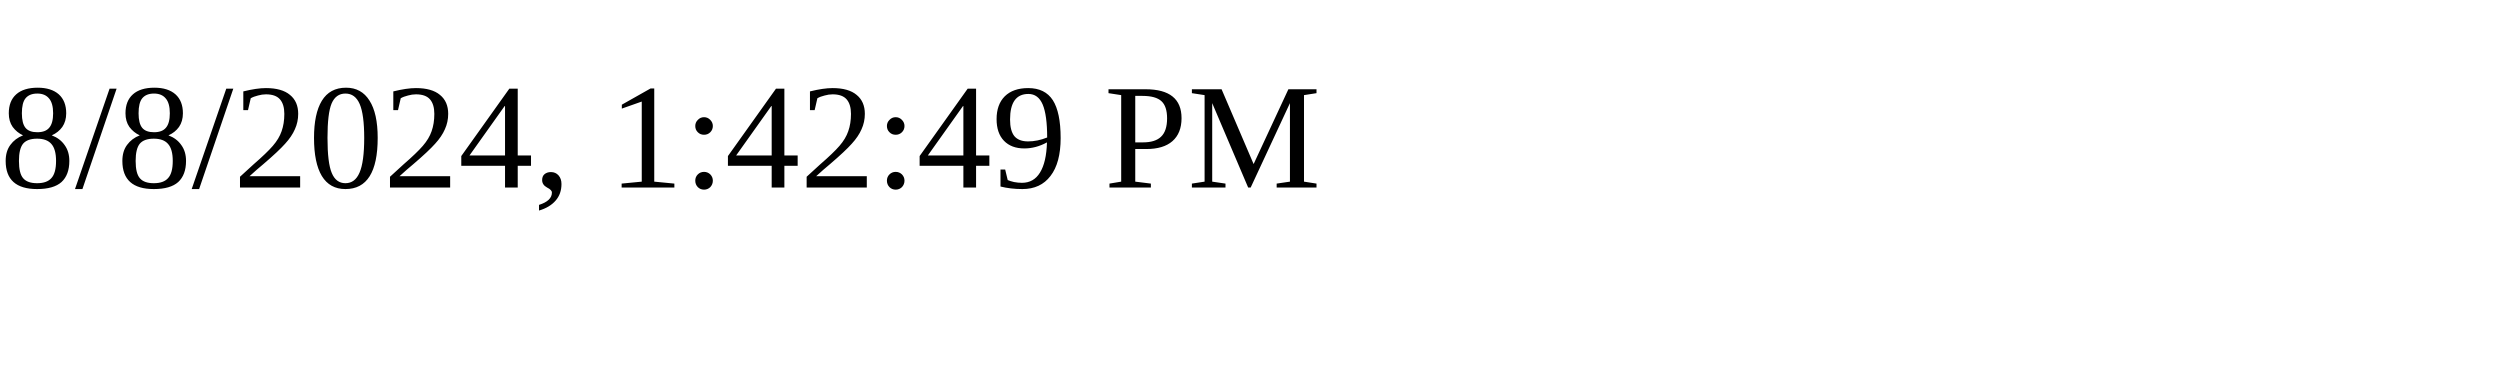
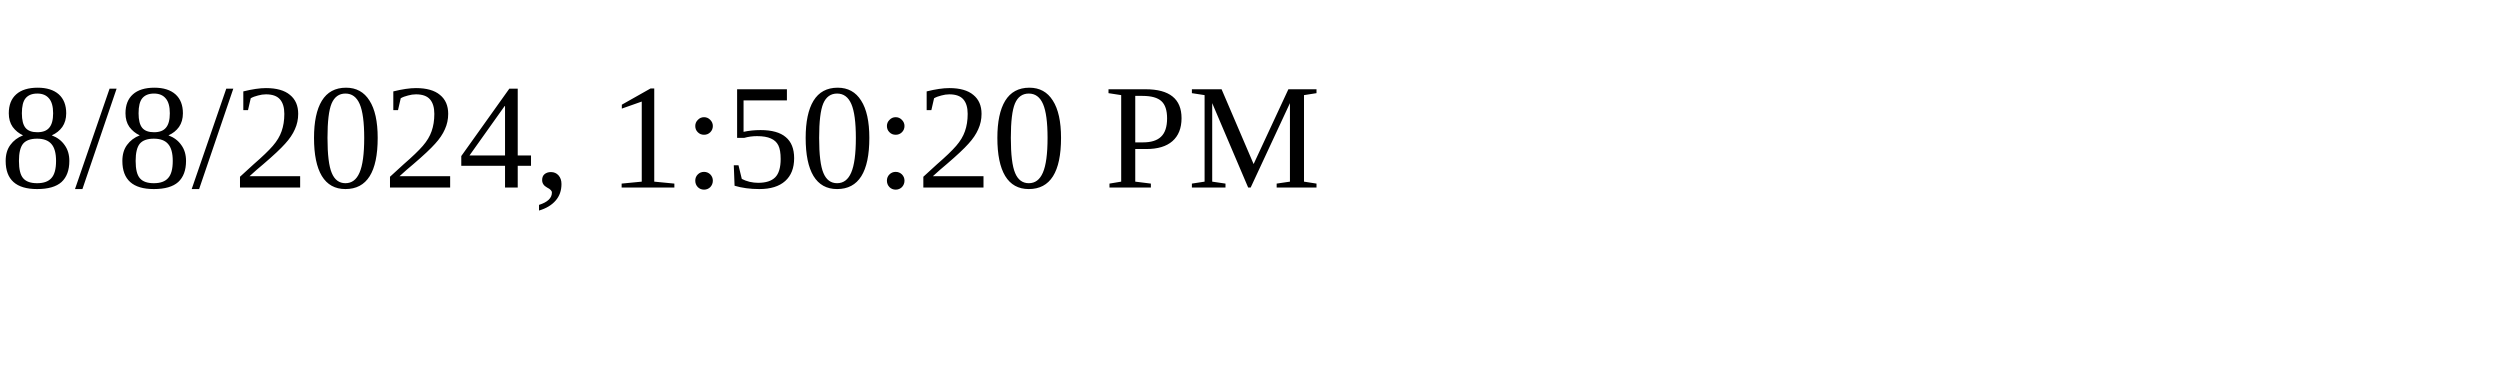
<svg xmlns="http://www.w3.org/2000/svg" height="30" width="200">
-   <text x="0" y="15">8/8/2024, 1:42:49 PM</text>
+   <text x="0" y="15">8/8/2024, 1:50:20 PM</text>
</svg>
